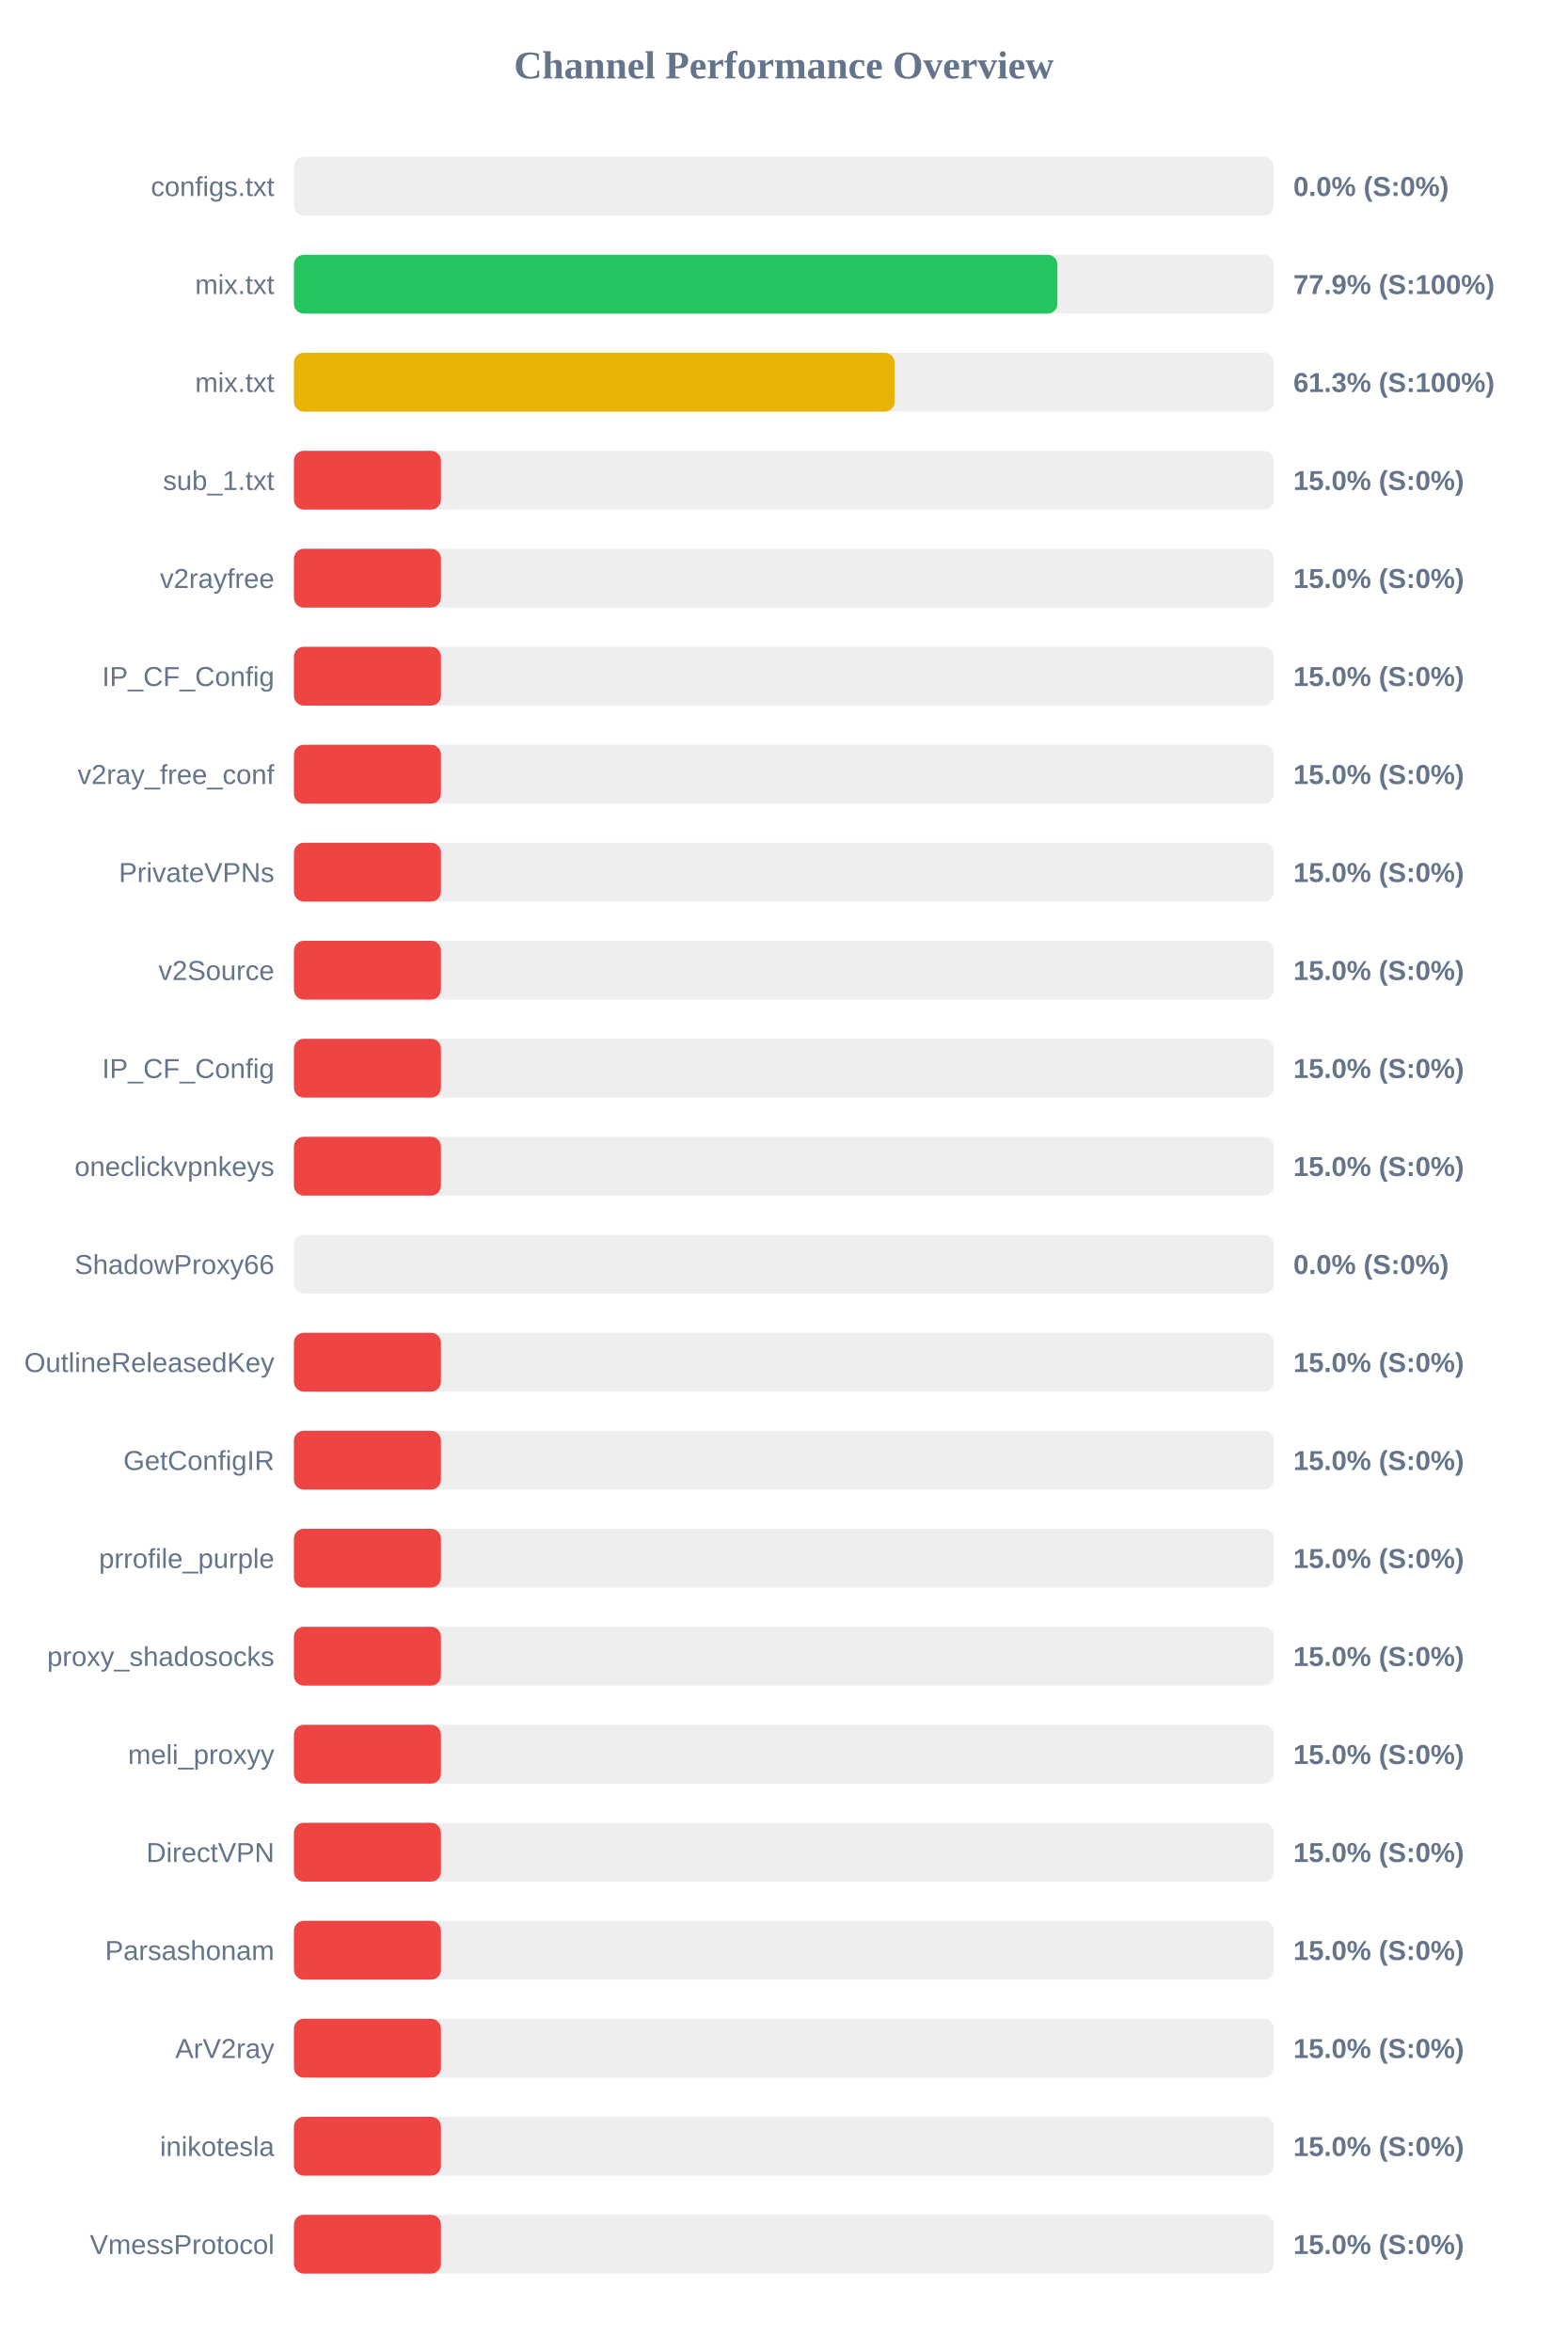
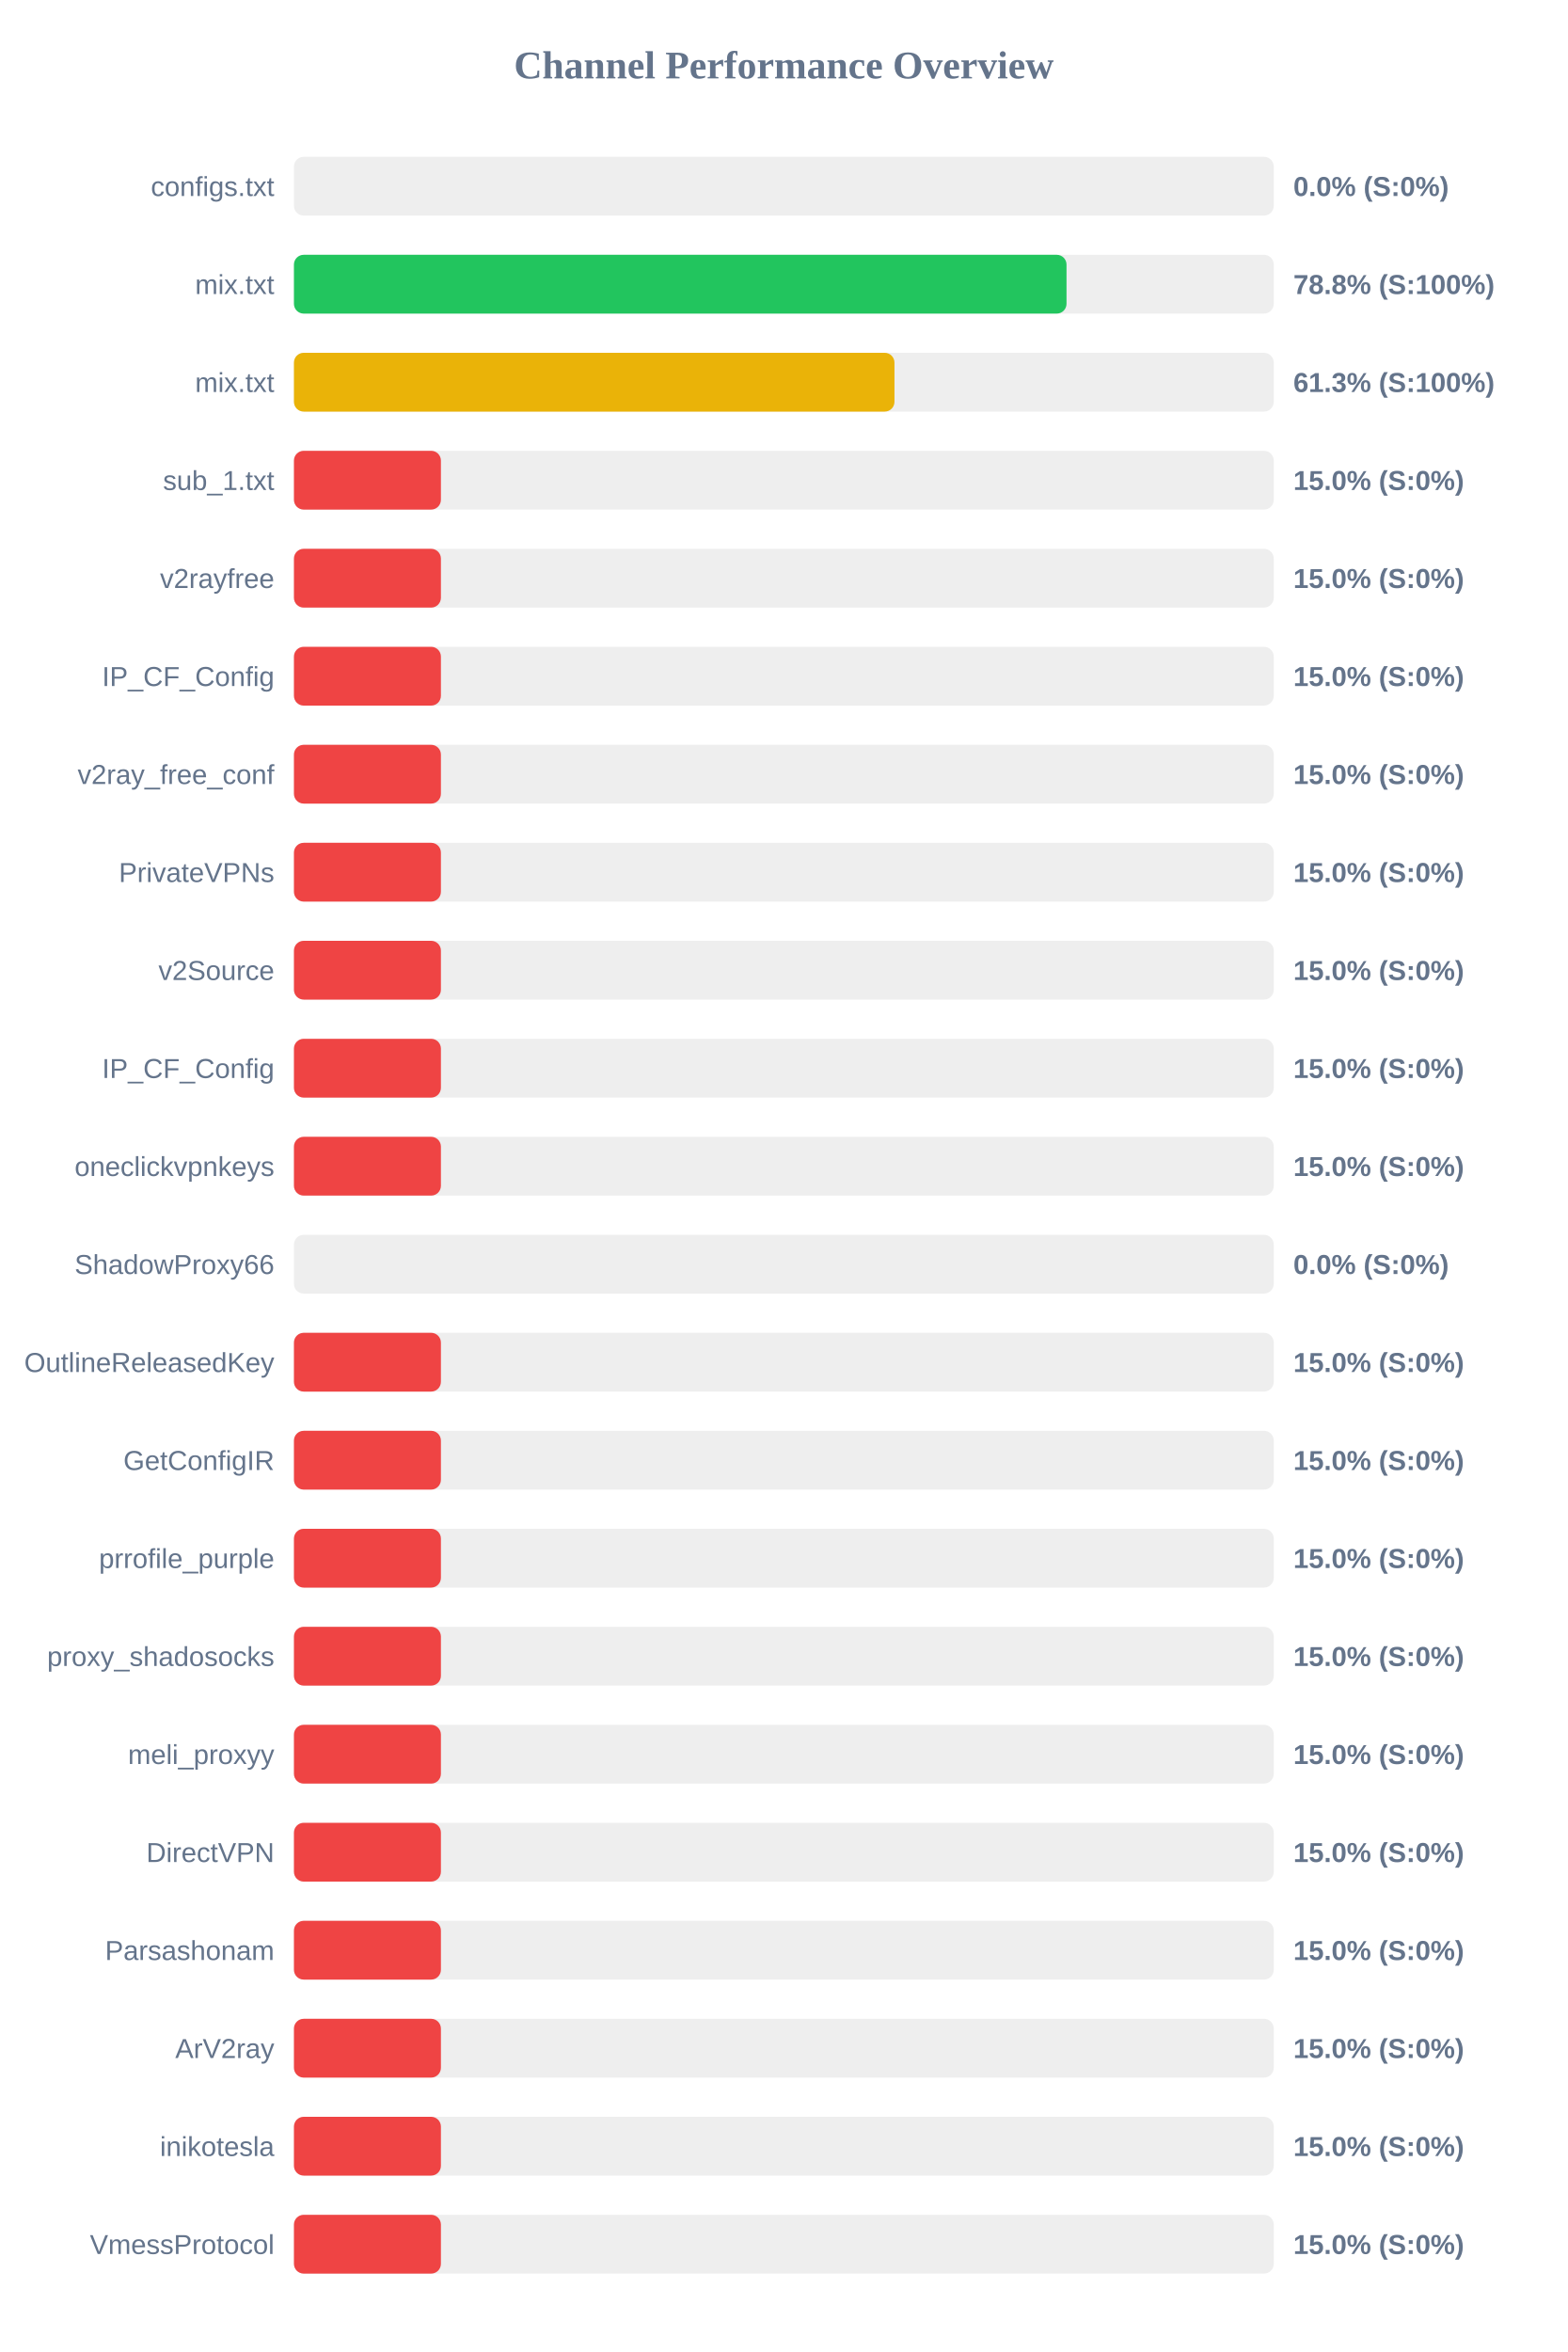
<svg xmlns="http://www.w3.org/2000/svg" width="800" height="1200" version="1.1">
  <style>
        .row { font: 14px Arial; fill: #64748b; }
        .score { font: bold 14px Arial; fill: #64748b; }
    </style>
  <text x="400" y="40" text-anchor="middle" font-size="20px" font-weight="bold" fill="#64748b">Channel Performance Overview</text>
  <rect x="150" y="80" width="500" height="30" fill="#eee" rx="5" />
  <rect x="150" y="80" width="0.0" height="30" fill="#ef4444" rx="5" />
  <text x="140" y="100" text-anchor="end" class="row">configs.txt</text>
  <text x="660" y="100" text-anchor="start" class="score">0.0% (S:0%)</text>
  <rect x="150" y="130" width="500" height="30" fill="#eee" rx="5" />
-   <rect x="150" y="130" width="389.6" height="30" fill="#22c55e" rx="5" />
+   <rect x="150" y="130" width="394.25" height="30" fill="#22c55e" rx="5" />
  <text x="140" y="150" text-anchor="end" class="row">mix.txt</text>
-   <text x="660" y="150" text-anchor="start" class="score">77.9% (S:100%)</text>
+   <text x="660" y="150" text-anchor="start" class="score">78.8% (S:100%)</text>
  <rect x="150" y="180" width="500" height="30" fill="#eee" rx="5" />
-   <rect x="150" y="180" width="306.55" height="30" fill="#eab308" rx="5" />
+   <rect x="150" y="180" width="306.45" height="30" fill="#eab308" rx="5" />
  <text x="140" y="200" text-anchor="end" class="row">mix.txt</text>
  <text x="660" y="200" text-anchor="start" class="score">61.3% (S:100%)</text>
  <rect x="150" y="230" width="500" height="30" fill="#eee" rx="5" />
  <rect x="150" y="230" width="75.0" height="30" fill="#ef4444" rx="5" />
  <text x="140" y="250" text-anchor="end" class="row">sub_1.txt</text>
  <text x="660" y="250" text-anchor="start" class="score">15.0% (S:0%)</text>
  <rect x="150" y="280" width="500" height="30" fill="#eee" rx="5" />
  <rect x="150" y="280" width="75.0" height="30" fill="#ef4444" rx="5" />
  <text x="140" y="300" text-anchor="end" class="row">v2rayfree</text>
  <text x="660" y="300" text-anchor="start" class="score">15.0% (S:0%)</text>
  <rect x="150" y="330" width="500" height="30" fill="#eee" rx="5" />
  <rect x="150" y="330" width="75.0" height="30" fill="#ef4444" rx="5" />
  <text x="140" y="350" text-anchor="end" class="row">IP_CF_Config</text>
  <text x="660" y="350" text-anchor="start" class="score">15.0% (S:0%)</text>
  <rect x="150" y="380" width="500" height="30" fill="#eee" rx="5" />
  <rect x="150" y="380" width="75.0" height="30" fill="#ef4444" rx="5" />
  <text x="140" y="400" text-anchor="end" class="row">v2ray_free_conf</text>
  <text x="660" y="400" text-anchor="start" class="score">15.0% (S:0%)</text>
  <rect x="150" y="430" width="500" height="30" fill="#eee" rx="5" />
  <rect x="150" y="430" width="75.0" height="30" fill="#ef4444" rx="5" />
  <text x="140" y="450" text-anchor="end" class="row">PrivateVPNs</text>
  <text x="660" y="450" text-anchor="start" class="score">15.0% (S:0%)</text>
  <rect x="150" y="480" width="500" height="30" fill="#eee" rx="5" />
  <rect x="150" y="480" width="75.0" height="30" fill="#ef4444" rx="5" />
  <text x="140" y="500" text-anchor="end" class="row">v2Source</text>
  <text x="660" y="500" text-anchor="start" class="score">15.0% (S:0%)</text>
  <rect x="150" y="530" width="500" height="30" fill="#eee" rx="5" />
  <rect x="150" y="530" width="75.0" height="30" fill="#ef4444" rx="5" />
  <text x="140" y="550" text-anchor="end" class="row">IP_CF_Config</text>
  <text x="660" y="550" text-anchor="start" class="score">15.0% (S:0%)</text>
  <rect x="150" y="580" width="500" height="30" fill="#eee" rx="5" />
  <rect x="150" y="580" width="75.0" height="30" fill="#ef4444" rx="5" />
  <text x="140" y="600" text-anchor="end" class="row">oneclickvpnkeys</text>
  <text x="660" y="600" text-anchor="start" class="score">15.0% (S:0%)</text>
  <rect x="150" y="630" width="500" height="30" fill="#eee" rx="5" />
  <rect x="150" y="630" width="0.0" height="30" fill="#ef4444" rx="5" />
  <text x="140" y="650" text-anchor="end" class="row">ShadowProxy66</text>
  <text x="660" y="650" text-anchor="start" class="score">0.0% (S:0%)</text>
  <rect x="150" y="680" width="500" height="30" fill="#eee" rx="5" />
  <rect x="150" y="680" width="75.0" height="30" fill="#ef4444" rx="5" />
  <text x="140" y="700" text-anchor="end" class="row">OutlineReleasedKey</text>
  <text x="660" y="700" text-anchor="start" class="score">15.0% (S:0%)</text>
  <rect x="150" y="730" width="500" height="30" fill="#eee" rx="5" />
  <rect x="150" y="730" width="75.0" height="30" fill="#ef4444" rx="5" />
  <text x="140" y="750" text-anchor="end" class="row">GetConfigIR</text>
  <text x="660" y="750" text-anchor="start" class="score">15.0% (S:0%)</text>
  <rect x="150" y="780" width="500" height="30" fill="#eee" rx="5" />
  <rect x="150" y="780" width="75.0" height="30" fill="#ef4444" rx="5" />
  <text x="140" y="800" text-anchor="end" class="row">prrofile_purple</text>
  <text x="660" y="800" text-anchor="start" class="score">15.0% (S:0%)</text>
  <rect x="150" y="830" width="500" height="30" fill="#eee" rx="5" />
  <rect x="150" y="830" width="75.0" height="30" fill="#ef4444" rx="5" />
  <text x="140" y="850" text-anchor="end" class="row">proxy_shadosocks</text>
  <text x="660" y="850" text-anchor="start" class="score">15.0% (S:0%)</text>
  <rect x="150" y="880" width="500" height="30" fill="#eee" rx="5" />
  <rect x="150" y="880" width="75.0" height="30" fill="#ef4444" rx="5" />
  <text x="140" y="900" text-anchor="end" class="row">meli_proxyy</text>
  <text x="660" y="900" text-anchor="start" class="score">15.0% (S:0%)</text>
  <rect x="150" y="930" width="500" height="30" fill="#eee" rx="5" />
  <rect x="150" y="930" width="75.0" height="30" fill="#ef4444" rx="5" />
  <text x="140" y="950" text-anchor="end" class="row">DirectVPN</text>
  <text x="660" y="950" text-anchor="start" class="score">15.0% (S:0%)</text>
  <rect x="150" y="980" width="500" height="30" fill="#eee" rx="5" />
  <rect x="150" y="980" width="75.0" height="30" fill="#ef4444" rx="5" />
  <text x="140" y="1000" text-anchor="end" class="row">Parsashonam</text>
  <text x="660" y="1000" text-anchor="start" class="score">15.0% (S:0%)</text>
  <rect x="150" y="1030" width="500" height="30" fill="#eee" rx="5" />
  <rect x="150" y="1030" width="75.0" height="30" fill="#ef4444" rx="5" />
  <text x="140" y="1050" text-anchor="end" class="row">ArV2ray</text>
  <text x="660" y="1050" text-anchor="start" class="score">15.0% (S:0%)</text>
  <rect x="150" y="1080" width="500" height="30" fill="#eee" rx="5" />
  <rect x="150" y="1080" width="75.0" height="30" fill="#ef4444" rx="5" />
  <text x="140" y="1100" text-anchor="end" class="row">inikotesla</text>
  <text x="660" y="1100" text-anchor="start" class="score">15.0% (S:0%)</text>
  <rect x="150" y="1130" width="500" height="30" fill="#eee" rx="5" />
  <rect x="150" y="1130" width="75.0" height="30" fill="#ef4444" rx="5" />
  <text x="140" y="1150" text-anchor="end" class="row">VmessProtocol</text>
  <text x="660" y="1150" text-anchor="start" class="score">15.0% (S:0%)</text>
</svg>
